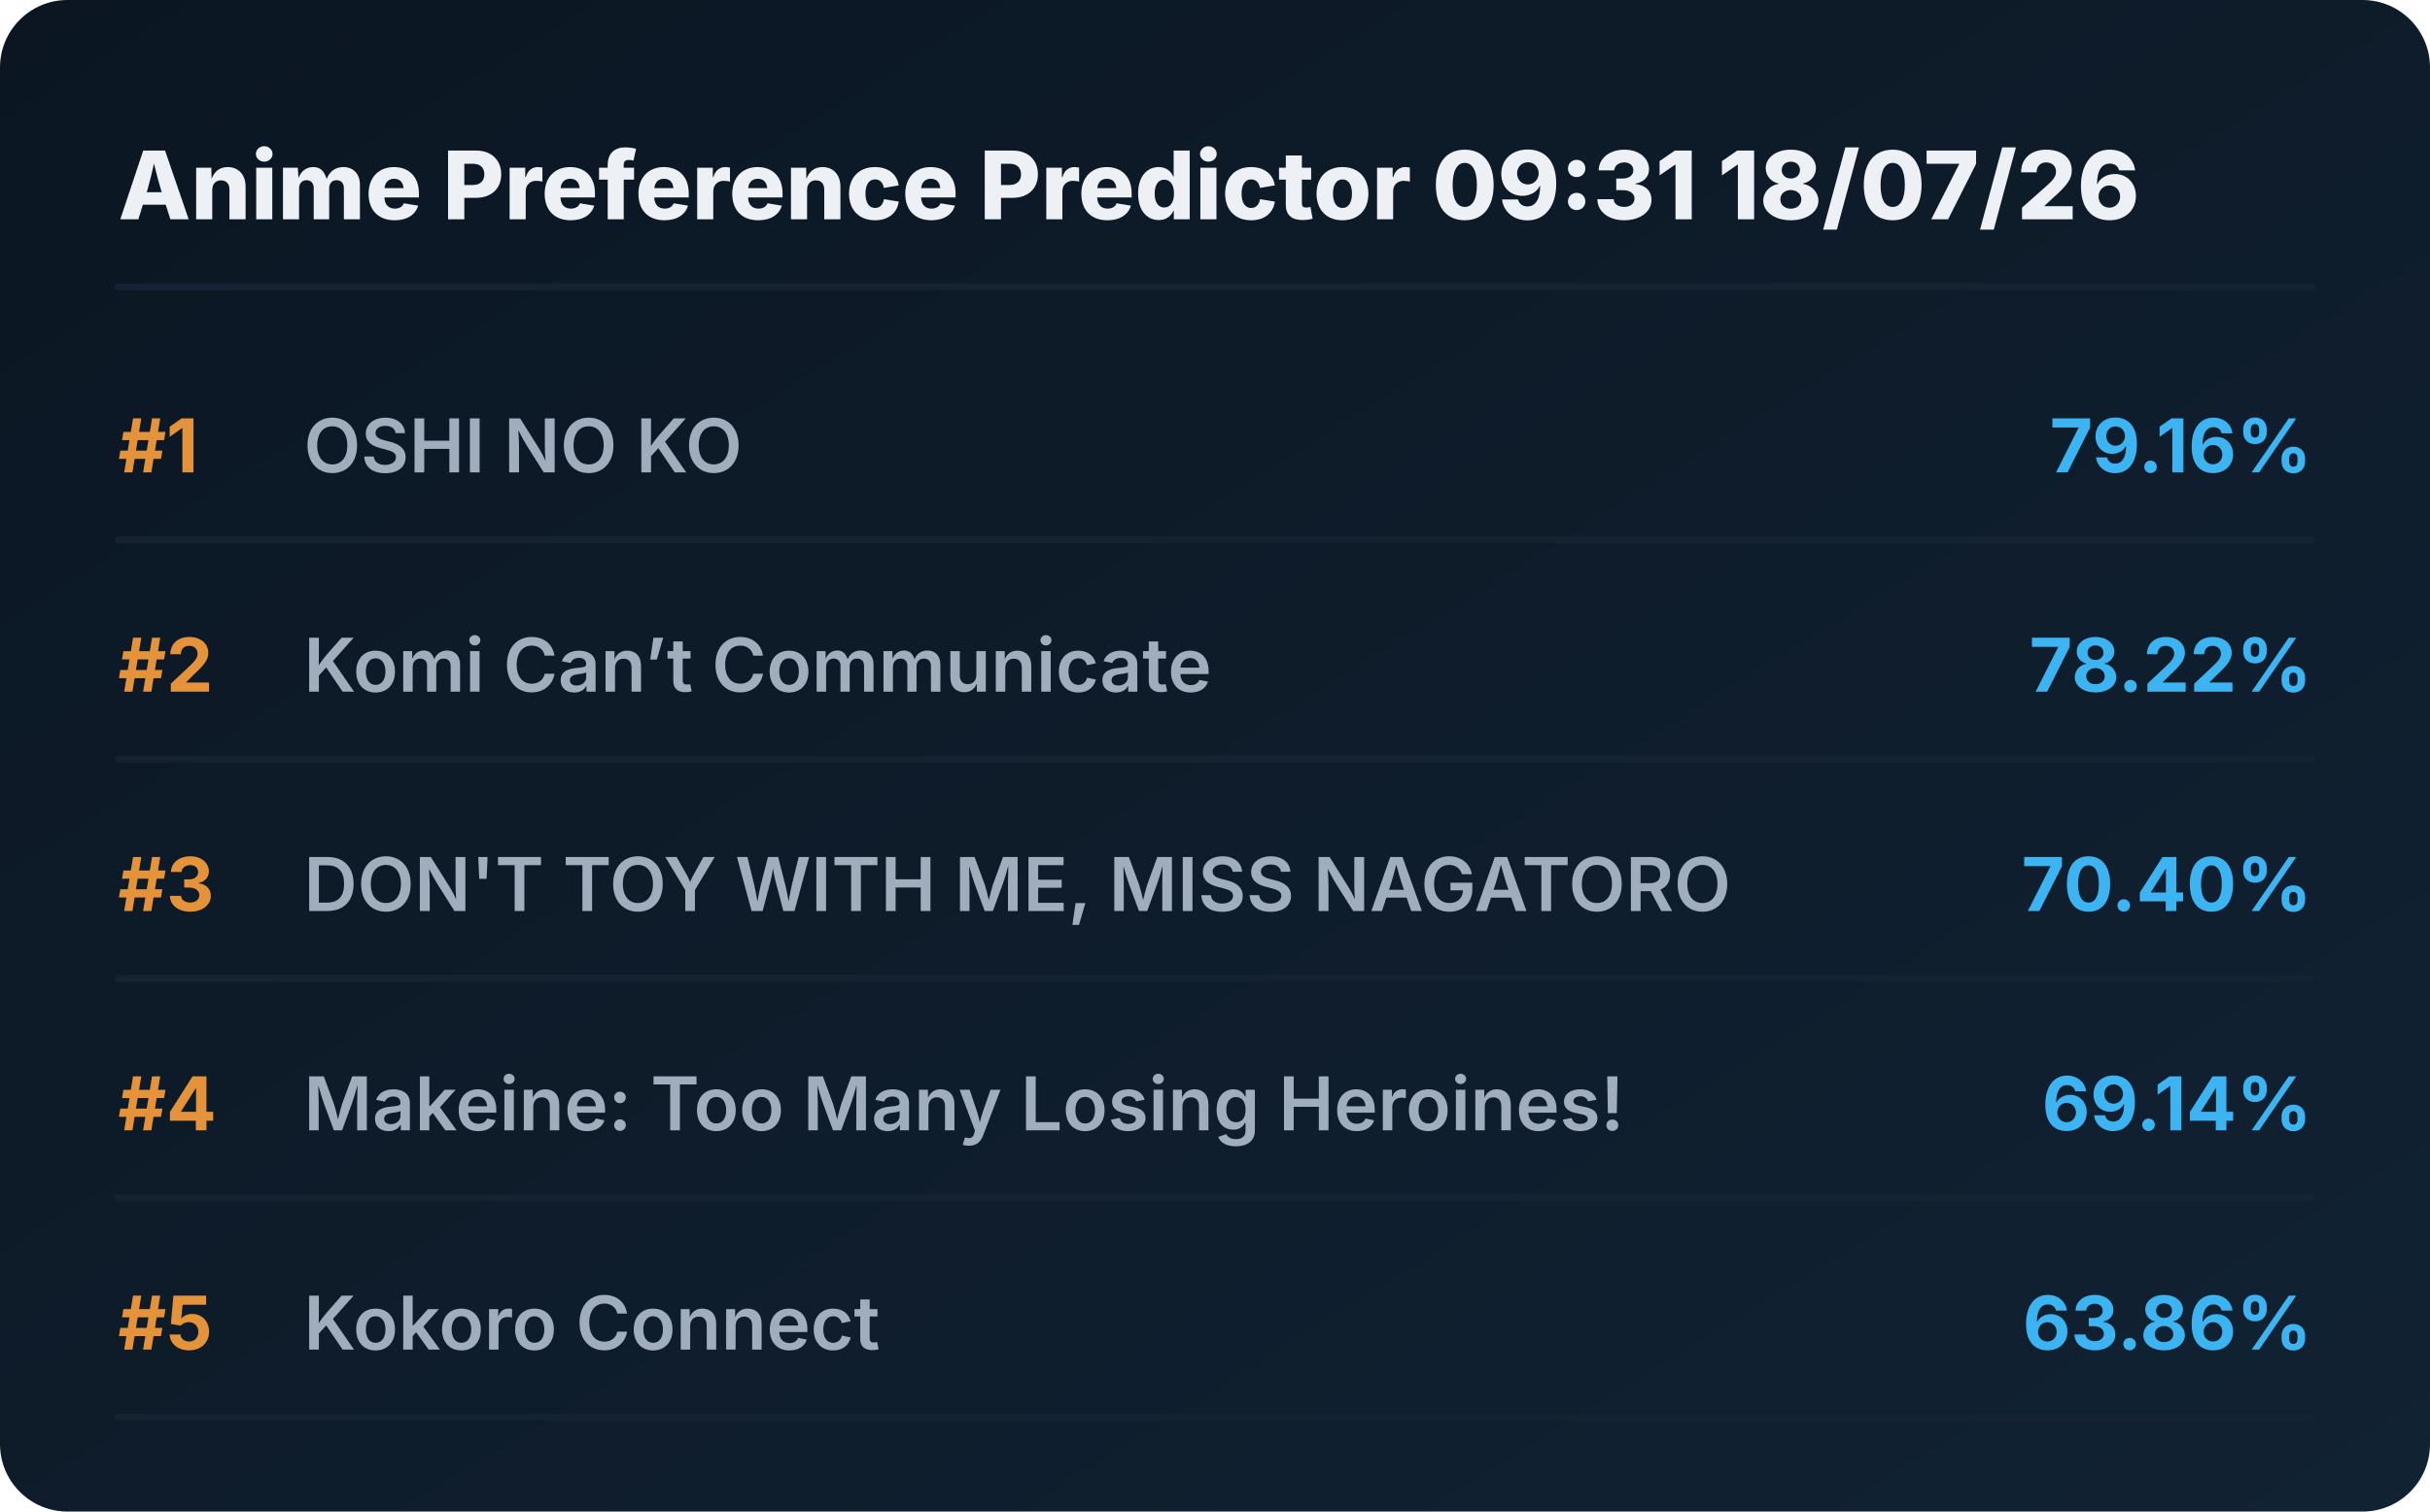
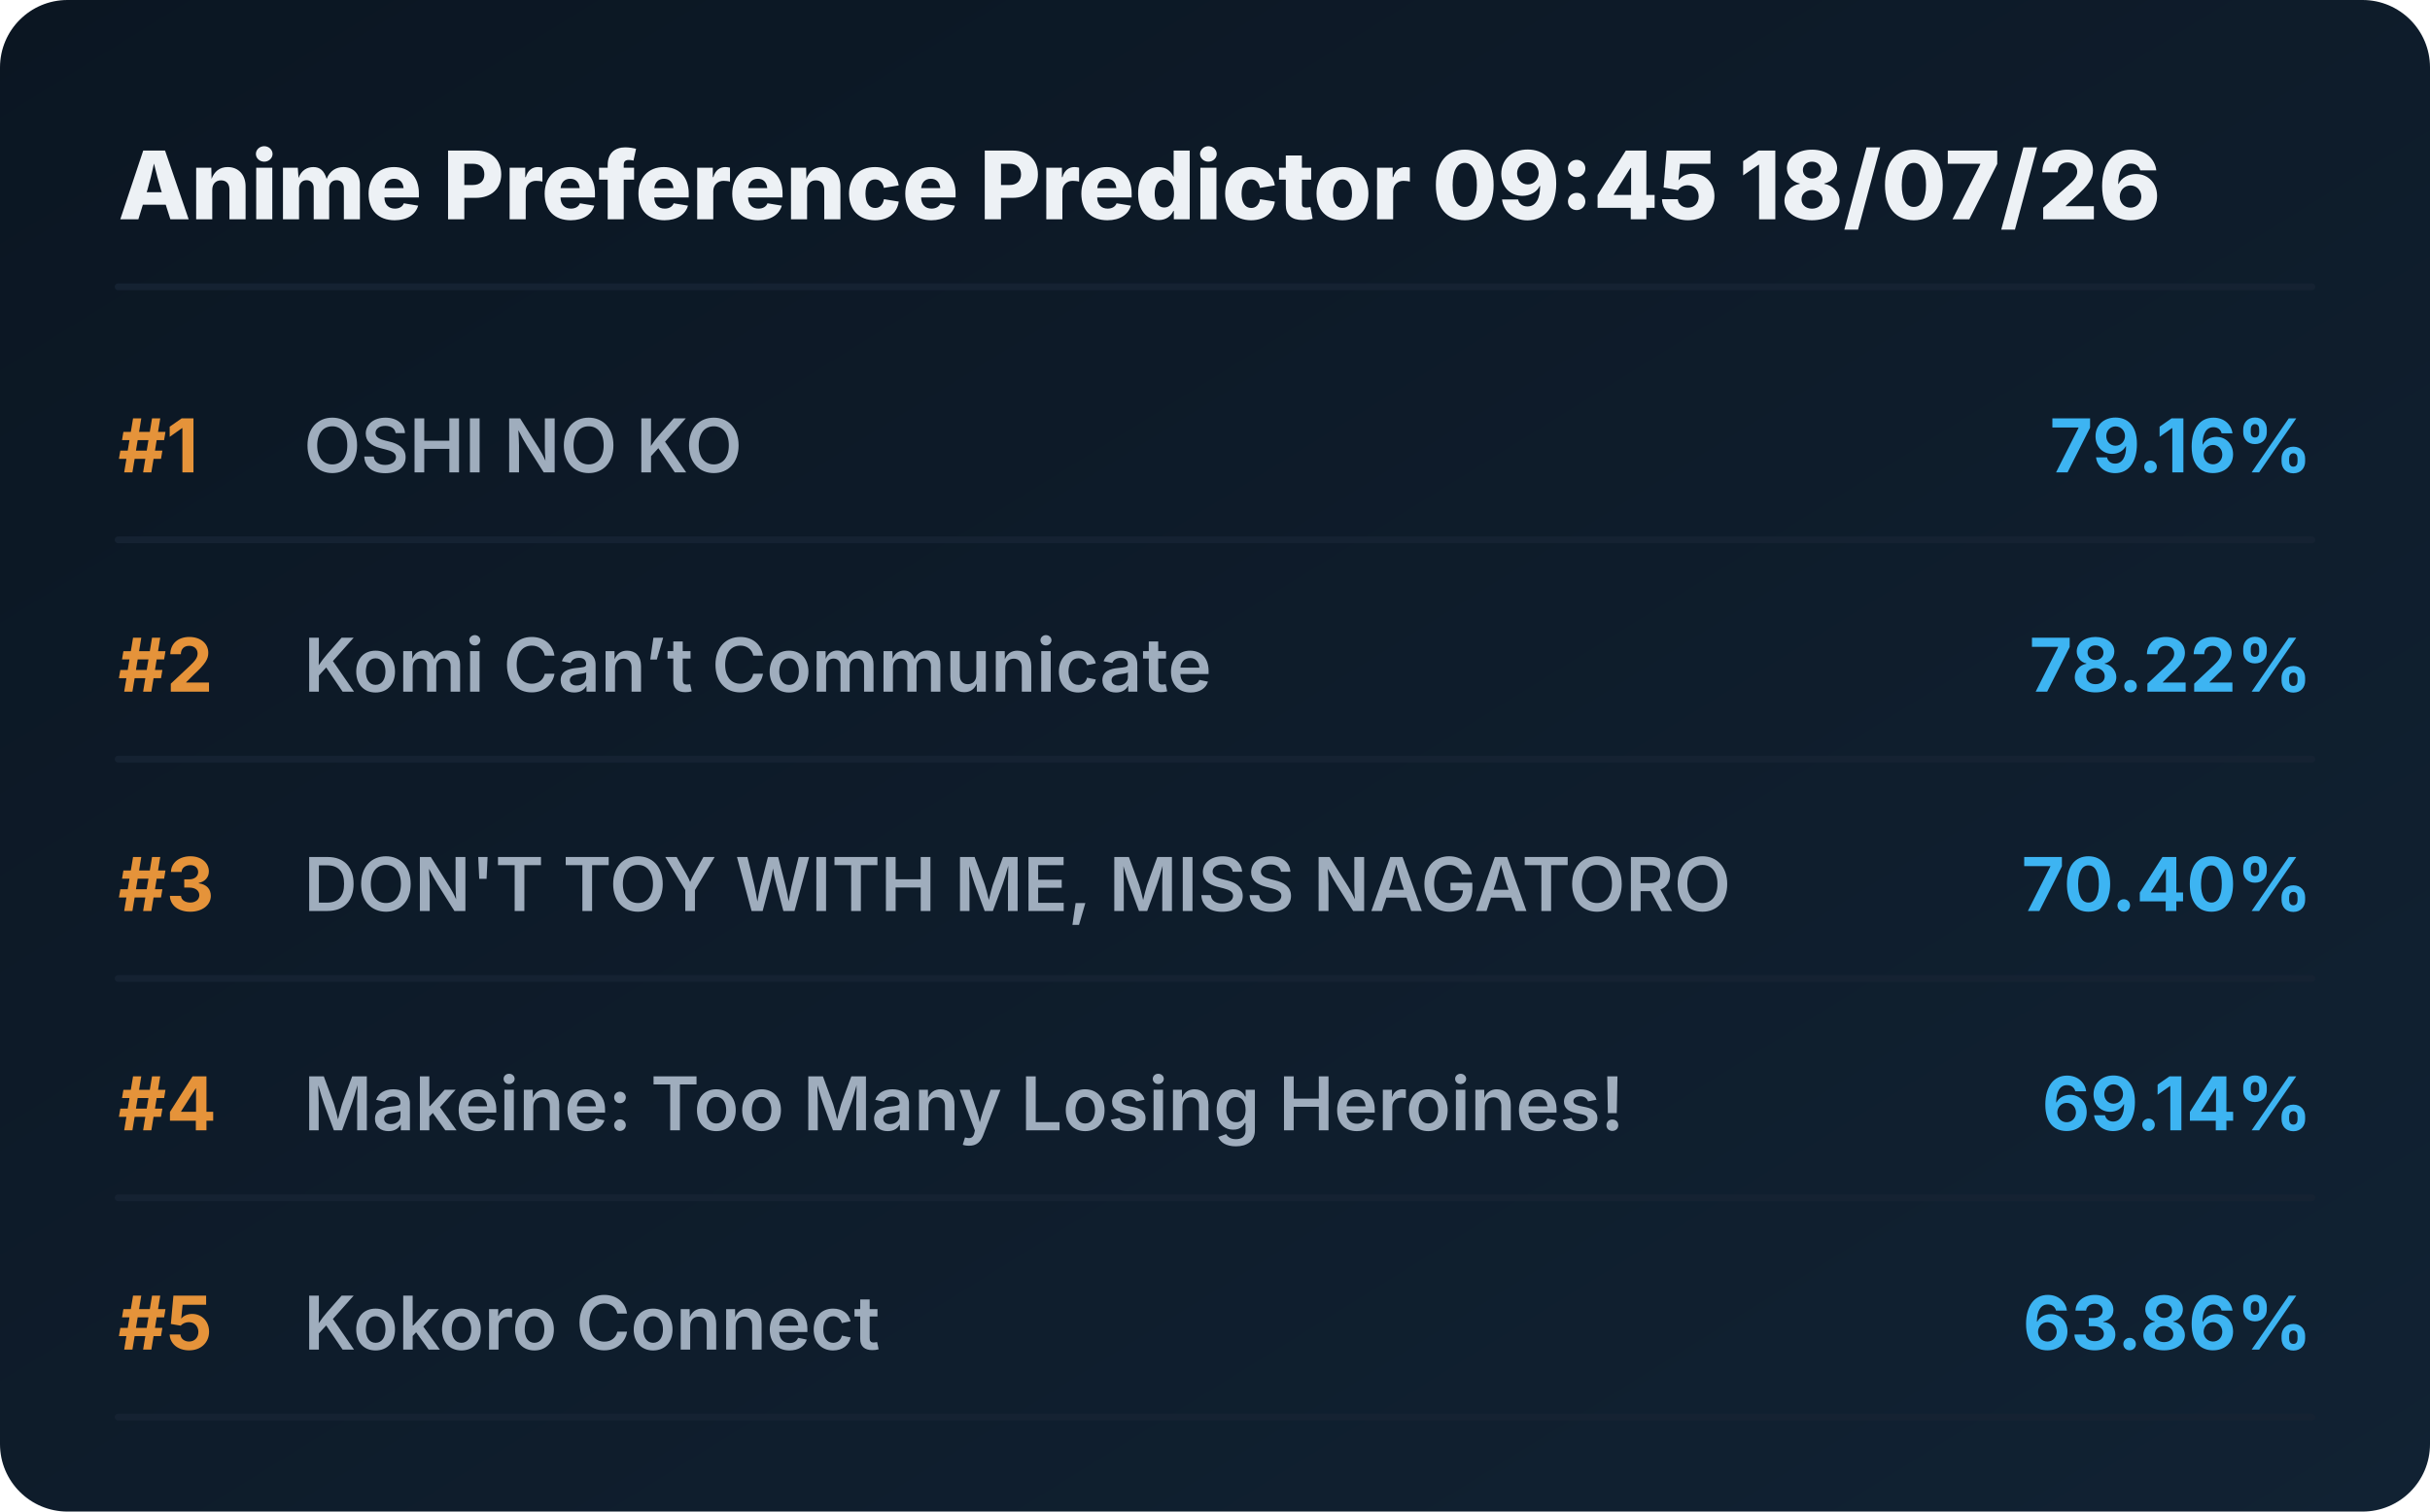
<svg xmlns="http://www.w3.org/2000/svg" viewBox="0 0 720 448" preserveAspectRatio="xMidYMid meet" style="width: 100%; height: auto; max-width: 720px;">
  <defs>
    <linearGradient id="boxGrad" x1="0%" y1="0%" x2="100%" y2="100%">
      <stop offset="0%" stop-color="#0b1622" />
      <stop offset="100%" stop-color="#112233" />
    </linearGradient>
    <clipPath id="titleClip">
      <rect x="90" y="0" width="510" height="100%" />
    </clipPath>
  </defs>
  <style>
    .bg { fill: url(#boxGrad); rx: 20px; }
    .header { font-family: 'Overpass', 'Inter', system-ui, sans-serif; font-weight: 800; font-size: 28px; fill: #edf1f5; }
    .rank { font-family: 'Overpass', 'Inter', system-ui, sans-serif; font-weight: 700; font-size: 22px; fill: #e5933a; }
    .title { font-family: 'Overpass', 'Inter', system-ui, sans-serif; font-weight: 600; font-size: 22px; fill: #9fadbd; }
    .score { font-family: 'Overpass', 'Inter', system-ui, sans-serif; font-weight: 700; font-size: 22px; fill: #3db4f2; }
    .line { stroke: #152232; stroke-width: 2; stroke-linecap: round; }
  </style>
  <rect class="bg" width="720" height="448" />
-   <text x="35" y="65" class="header">Anime Preference Predictor 09:31 18/07/26</text>
+   <text x="35" y="65" class="header">Anime Preference Predictor 09:45 18/07/26</text>
  <line x1="35" y1="85" x2="685" y2="85" class="line" />
  <g transform="translate(0, 0)">
    <text x="35" y="140" class="rank">#1</text>
    <text x="90" y="140" class="title">OSHI NO KO</text>
    <text x="685" y="140" class="score" text-anchor="end">79.16%</text>
    <line x1="35" y1="160" x2="685" y2="160" class="line" />
  </g>
  <g transform="translate(0, 65)">
    <text x="35" y="140" class="rank">#2</text>
    <text x="90" y="140" class="title">Komi Can’t Communicate</text>
    <text x="685" y="140" class="score" text-anchor="end">78.22%</text>
    <line x1="35" y1="160" x2="685" y2="160" class="line" />
  </g>
  <g transform="translate(0, 130)">
    <text x="35" y="140" class="rank">#3</text>
    <text x="90" y="140" class="title">DON'T TOY WITH ME, MISS NAGATORO</text>
    <text x="685" y="140" class="score" text-anchor="end">70.40%</text>
    <line x1="35" y1="160" x2="685" y2="160" class="line" />
  </g>
  <g transform="translate(0, 195)">
    <text x="35" y="140" class="rank">#4</text>
    <text x="90" y="140" class="title">Makeine: Too Many Losing Heroines!</text>
    <text x="685" y="140" class="score" text-anchor="end">69.14%</text>
    <line x1="35" y1="160" x2="685" y2="160" class="line" />
  </g>
  <g transform="translate(0, 260)">
    <text x="35" y="140" class="rank">#5</text>
    <text x="90" y="140" class="title">Kokoro Connect</text>
    <text x="685" y="140" class="score" text-anchor="end">63.86%</text>
    <line x1="35" y1="160" x2="685" y2="160" class="line" />
  </g>
</svg>
